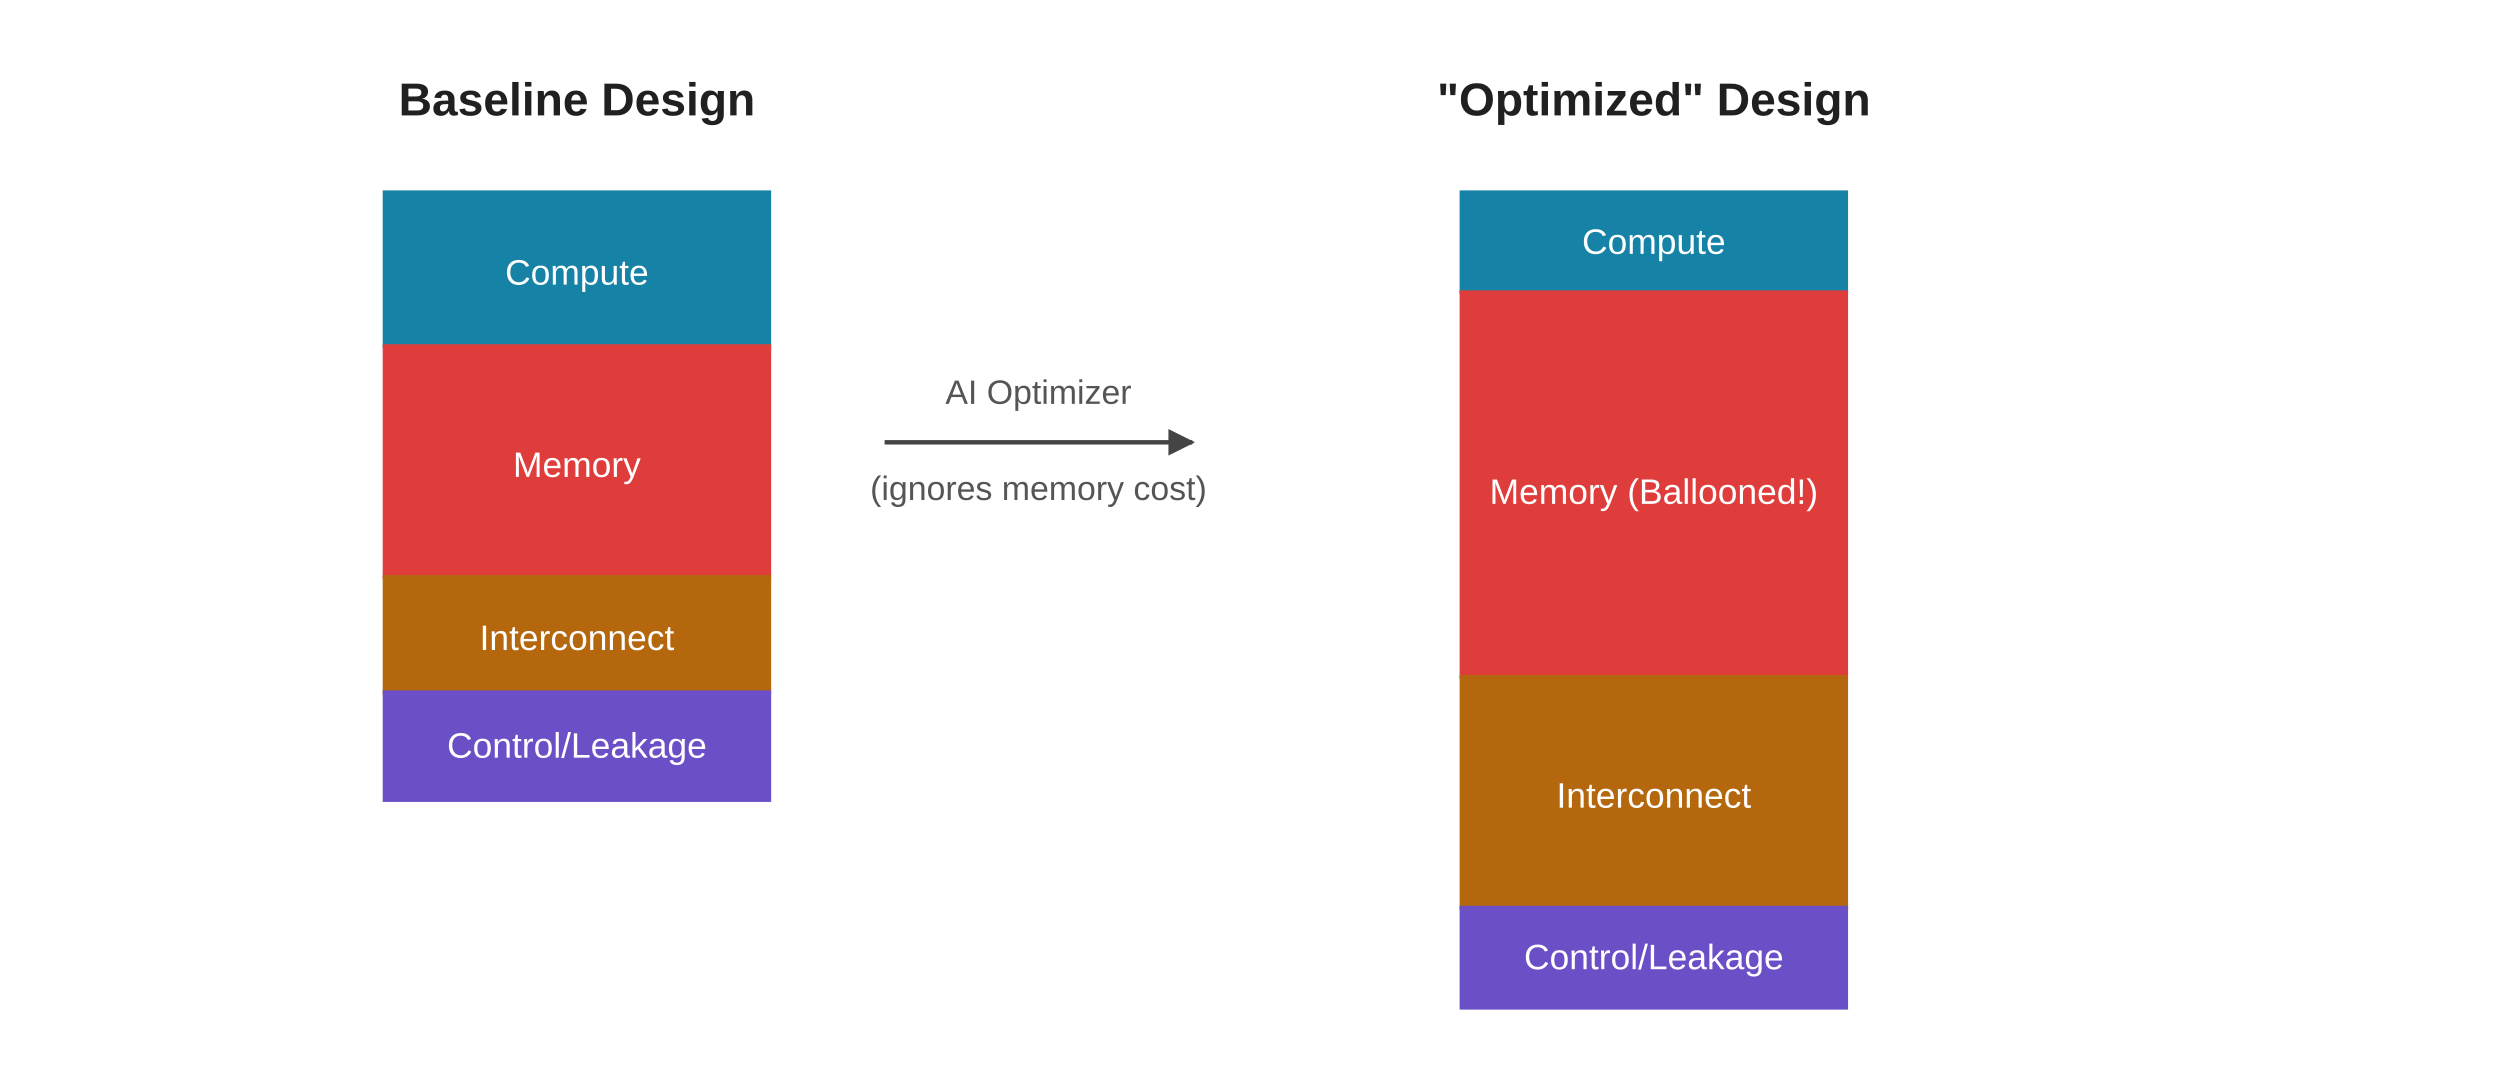
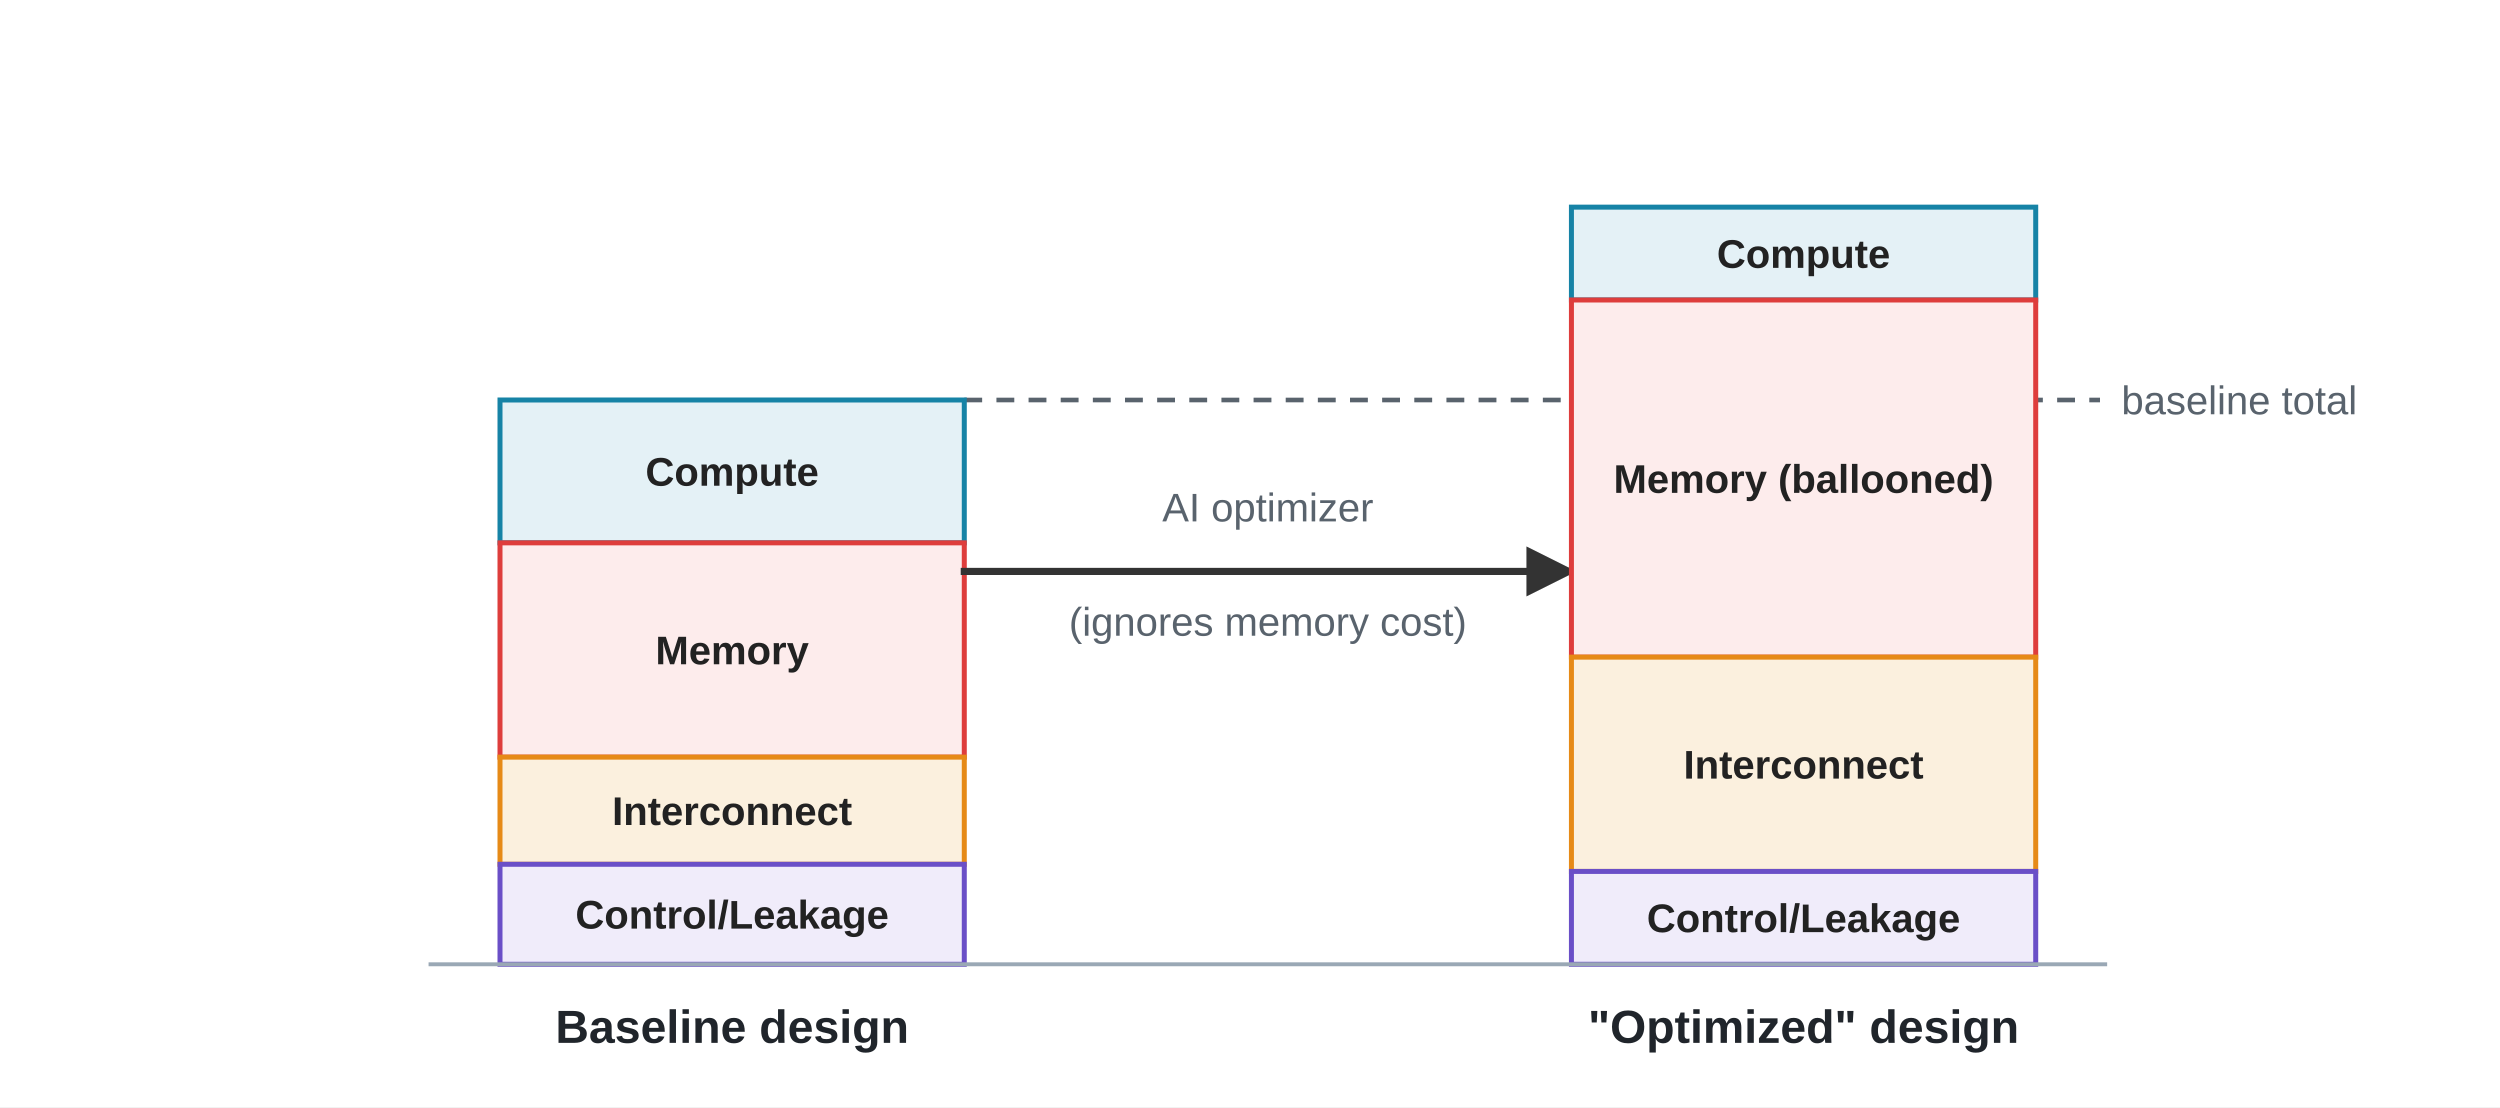
- <svg xmlns="http://www.w3.org/2000/svg" viewBox="50 70 650 280" role="img">
+ <svg xmlns="http://www.w3.org/2000/svg" viewBox="0 0 700 310" role="img">
  <defs>
-     <marker id="arrow" viewBox="0 0 10 10" refX="9" refY="5" markerWidth="6" markerHeight="6" orient="auto-start-reverse">
-       <path d="M 0 0 L 10 5 L 0 10 z" fill="#444444" />
+     <marker id="arrow" viewBox="0 0 10 10" refX="9" refY="5" markerWidth="7" markerHeight="7" orient="auto">
+       <path d="M 0 0 L 10 5 L 0 10 z" fill="#333333" />
    </marker>
    <style>
      .font { font-family: Arial, Helvetica, sans-serif; }
-       .title { font-size: 16px; font-weight: 700; fill: #202020; }
-       .label { font-size: 14.4px; font-weight: 700; fill: #202020; }
-       .label-white { font-size: 14.4px; font-weight: 700; fill: #FFFFFF; }
-       .small { font-size: 9.2px; fill: #303030; }
-       .small-white { font-size: 9.2px; fill: #FFFFFF; }
-       .center { font-size: 12.0px; font-weight: 700; fill: #202020; }
-       .note { font-size: 10.4px; font-weight: 700; fill: #1683A6; }
-       .muted { font-size: 8.8px; fill: #555555; }
-       .line { stroke: #444444; stroke-width: 1.15; fill: none; }
-       .line-dashed { stroke: #444444; stroke-width: 1.15; fill: none; stroke-dasharray: 4,4; }
-       .thin { stroke: #6F7E86; stroke-width: 1.05; fill: none; }
-       .arrow-end { marker-end: url(#arrow); }
+       .center { font-size: 13px; font-weight: 700; fill: #20252B; }
+       .seg { font-size: 11.2px; font-weight: 700; fill: #222222; }
+       .muted { font-size: 11.2px; fill: #59636D; }
+       .arrow { stroke: #333333; stroke-width: 2; fill: none; stroke-linecap: square; }
+       .floor { stroke: #9AA8B5; stroke-width: 1.1; }
+       .total { stroke: #59636D; stroke-width: 1.3; stroke-dasharray: 5 4; }
+       .compute { fill: #E4F1F6; stroke: #1683A6; stroke-width: 1.4; }
+       .memory { fill: #FDECEC; stroke: #DE3D3C; stroke-width: 1.4; }
+       .interconnect { fill: #FBF0DE; stroke: #E68A17; stroke-width: 1.4; }
+       .control { fill: #F0ECFA; stroke: #6A4FC7; stroke-width: 1.4; }
    </style>
  </defs>
-   <rect x="50" y="70" width="650" height="280" fill="#FFFFFF" />
+   <rect width="700" height="310" fill="#FFFFFF" />
  <g class="font">
+     <line class="total" x1="270" y1="112" x2="588" y2="112" />
+     <text class="muted" x="594" y="116">baseline total</text>
  </g>
  <g class="font">
-     <text class="center" x="200" y="100" text-anchor="middle">Baseline Design</text>
-     <rect x="150" y="120" width="100" height="40" fill="#1683A6" stroke="#1683A6" />
-     <text class="small-white" x="200" y="144" text-anchor="middle">Compute</text>
-     <rect x="150" y="160" width="100" height="60" fill="#DE3D3C" stroke="#DE3D3C" />
-     <text class="small-white" x="200" y="194" text-anchor="middle">Memory</text>
-     <rect x="150" y="220" width="100" height="30" fill="#B5670D" stroke="#B5670D" />
-     <text class="small-white" x="200" y="239" text-anchor="middle">Interconnect</text>
-     <rect x="150" y="250" width="100" height="28" fill="#6A4FC7" stroke="#6A4FC7" />
-     <text class="small-white" x="200" y="267" text-anchor="middle">Control/Leakage</text>
+     <rect class="compute" x="140" y="112" width="130" height="40" />
+     <text class="seg" x="205" y="136" text-anchor="middle">Compute</text>
+     <rect class="memory" x="140" y="152" width="130" height="60" />
+     <text class="seg" x="205" y="186" text-anchor="middle">Memory</text>
+     <rect class="interconnect" x="140" y="212" width="130" height="30" />
+     <text class="seg" x="205" y="231" text-anchor="middle">Interconnect</text>
+     <rect class="control" x="140" y="242" width="130" height="28" />
+     <text class="seg" x="205" y="260" text-anchor="middle">Control/Leakage</text>
  </g>
-   <path class="line arrow-end" d="M 280 185 L 360 185" />
-   <text class="font muted" x="320" y="175" text-anchor="middle">AI Optimizer</text>
-   <text class="font muted" x="320" y="200" text-anchor="middle">(ignores memory cost)</text>
  <g class="font">
-     <text class="center" x="480" y="100" text-anchor="middle">"Optimized" Design</text>
-     <rect x="430" y="120" width="100" height="26" fill="#1683A6" stroke="#1683A6" />
-     <text class="small-white" x="480" y="136" text-anchor="middle">Compute</text>
-     <rect x="430" y="146" width="100" height="100" fill="#DE3D3C" stroke="#DE3D3C" />
-     <text class="small-white" x="480" y="201" text-anchor="middle">Memory (Ballooned!)</text>
-     <rect x="430" y="246" width="100" height="60" fill="#B5670D" stroke="#B5670D" />
-     <text class="small-white" x="480" y="280" text-anchor="middle">Interconnect</text>
-     <rect x="430" y="306" width="100" height="26" fill="#6A4FC7" stroke="#6A4FC7" />
-     <text class="small-white" x="480" y="322" text-anchor="middle">Control/Leakage</text>
+     <path class="arrow" d="M 270 160 L 440 160" marker-end="url(#arrow)" />
+     <text class="muted" x="355" y="146" text-anchor="middle">AI optimizer</text>
+     <text class="muted" x="355" y="178" text-anchor="middle">(ignores memory cost)</text>
+   </g>
+   <g class="font">
+     <rect class="compute" x="440" y="58" width="130" height="26" />
+     <text class="seg" x="505" y="75" text-anchor="middle">Compute</text>
+     <rect class="memory" x="440" y="84" width="130" height="100" />
+     <text class="seg" x="505" y="138" text-anchor="middle">Memory (ballooned)</text>
+     <rect class="interconnect" x="440" y="184" width="130" height="60" />
+     <text class="seg" x="505" y="218" text-anchor="middle">Interconnect</text>
+     <rect class="control" x="440" y="244" width="130" height="26" />
+     <text class="seg" x="505" y="261" text-anchor="middle">Control/Leakage</text>
+   </g>
+   <g class="font">
+     <line class="floor" x1="120" y1="270" x2="590" y2="270" />
+     <text class="center" x="205" y="292" text-anchor="middle">Baseline design</text>
+     <text class="center" x="505" y="292" text-anchor="middle">"Optimized" design</text>
  </g>
</svg>
